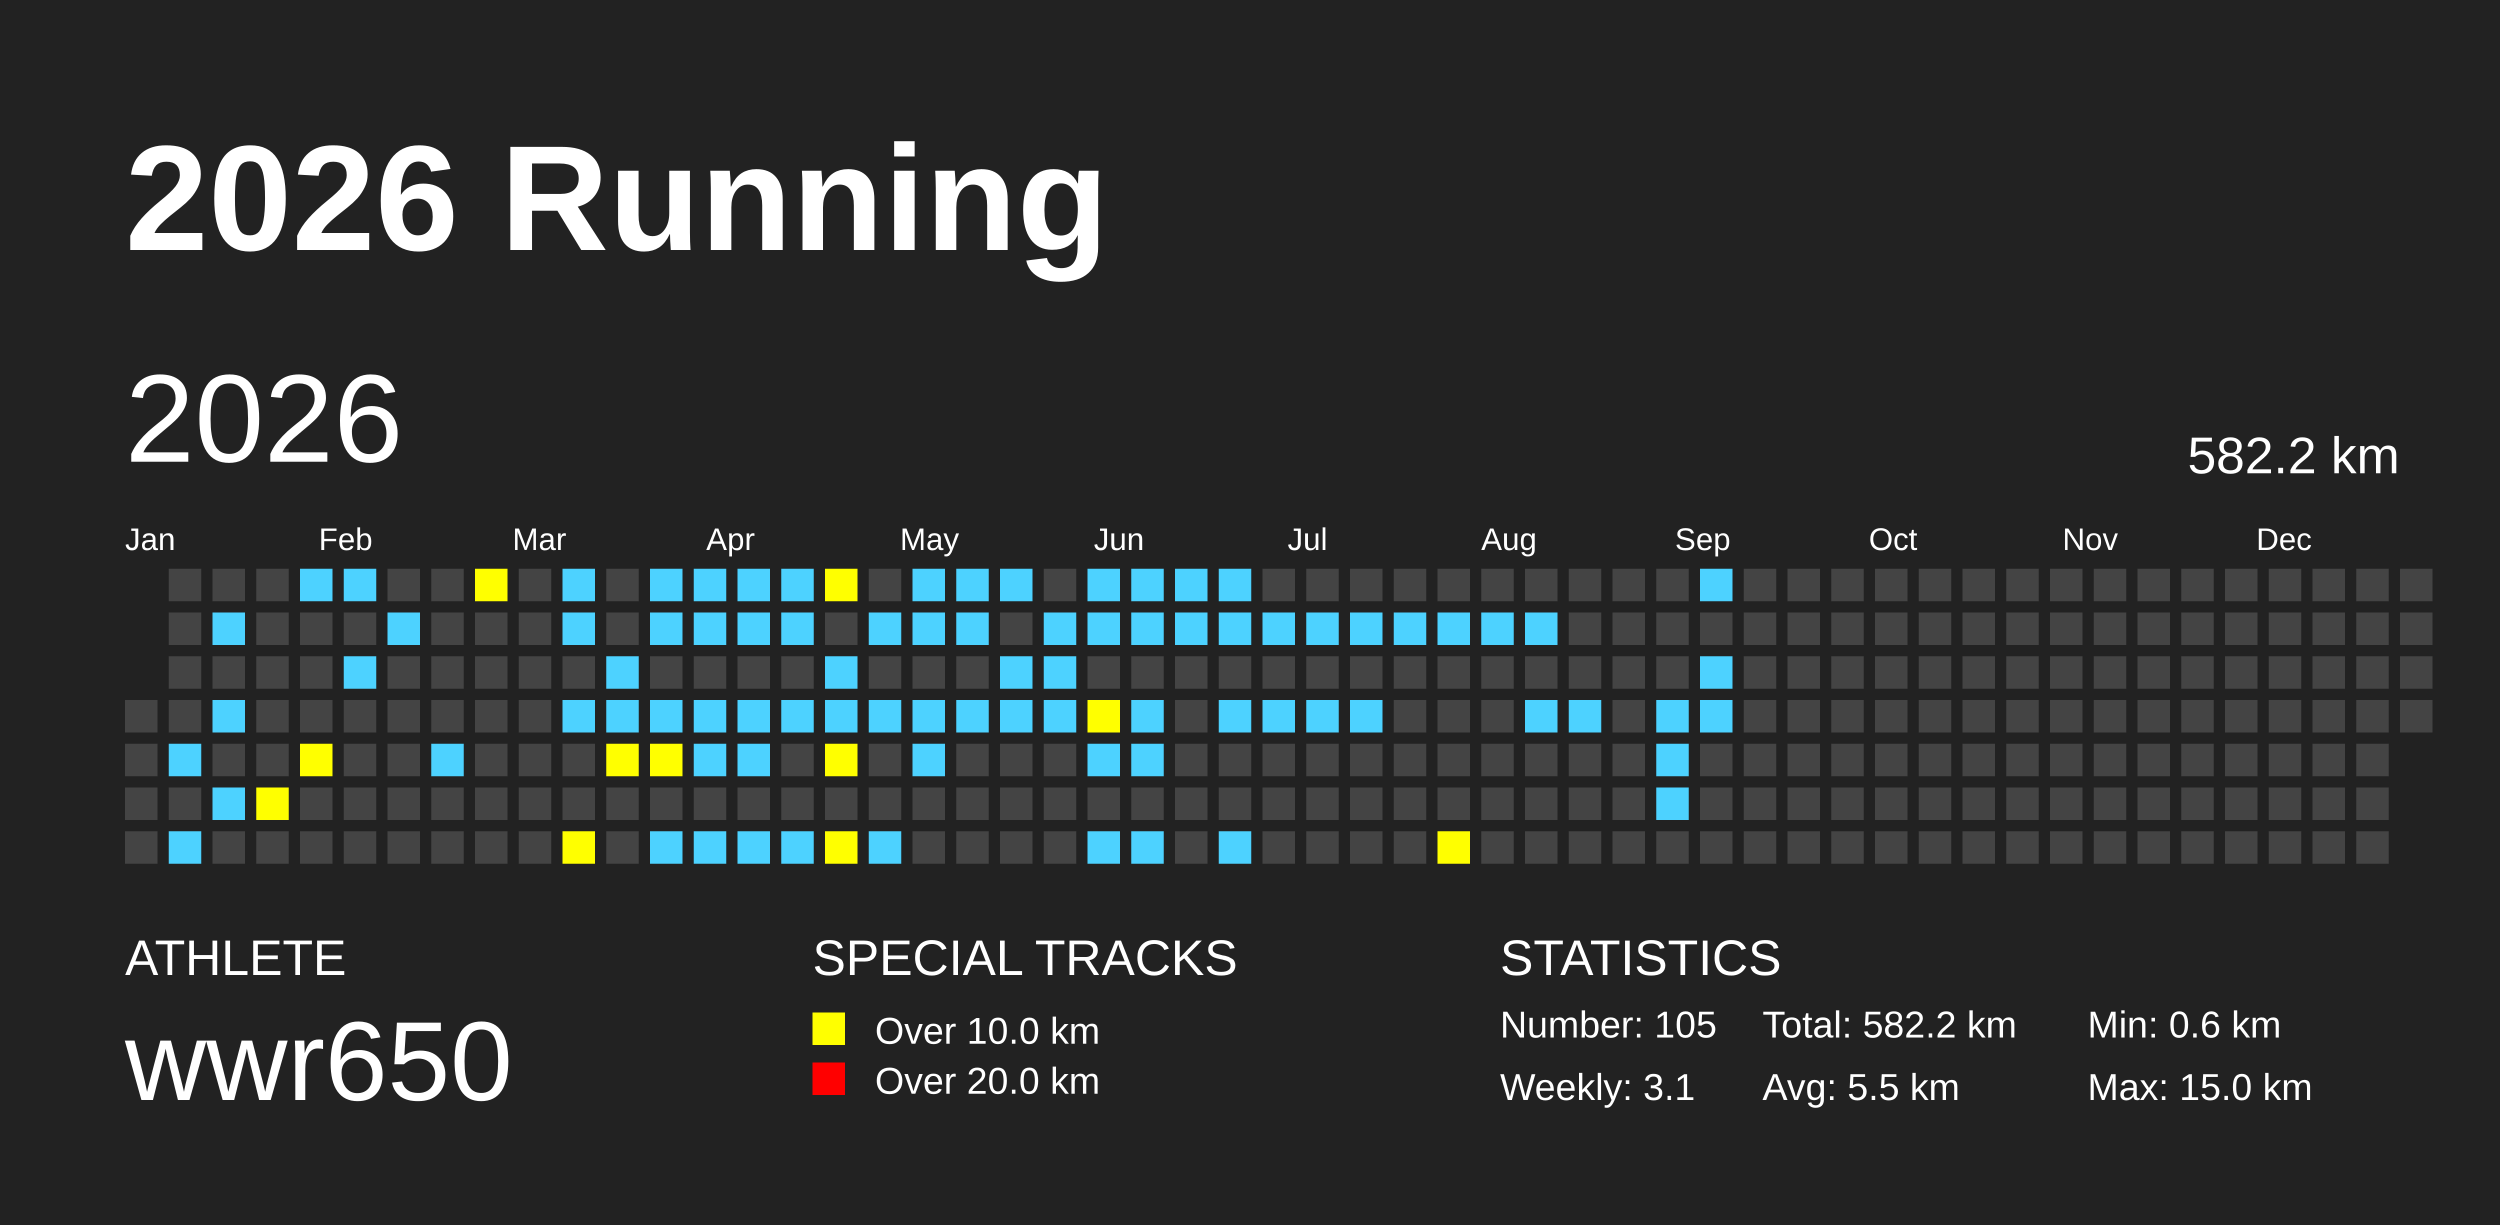
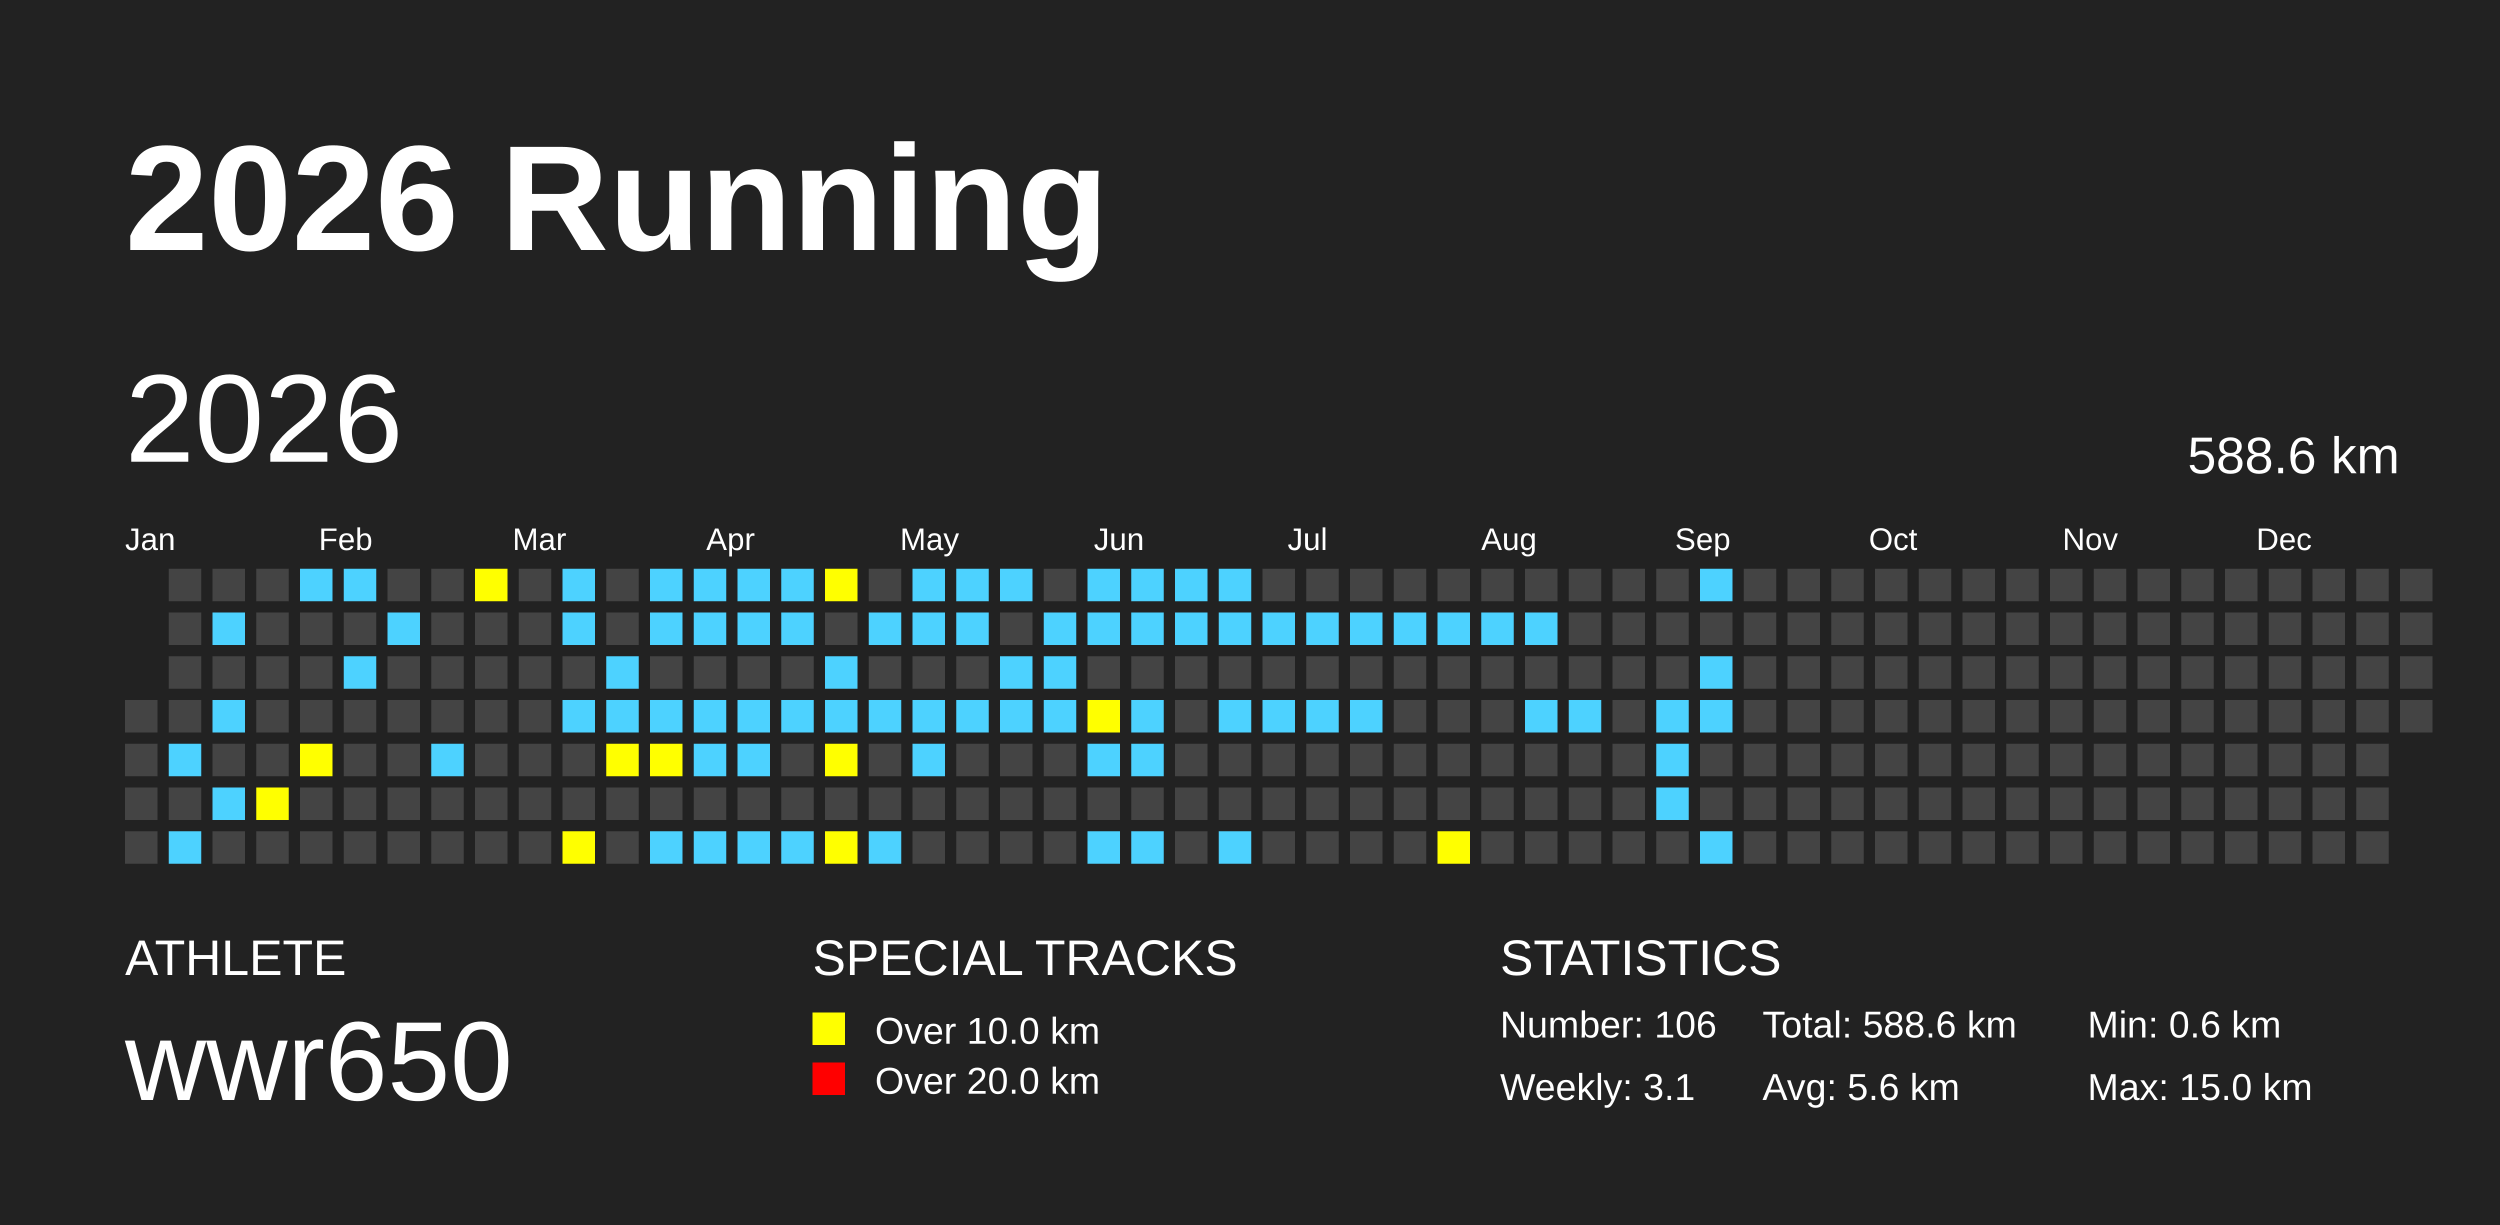
<svg xmlns="http://www.w3.org/2000/svg" baseProfile="full" height="98mm" version="1.1" viewBox="0,0,200,98" width="200mm">
  <defs />
  <rect fill="#222222" height="98" width="200" x="0" y="0" />
  <text fill="#FFFFFF" style="font-size:12px; font-family:Arial; font-weight:bold;" x="10" y="20">2026 Running</text>
  <text fill="#FFFFFF" style="font-size:4px; font-family:Arial" x="10" y="78">ATHLETE</text>
  <text fill="#FFFFFF" style="font-size:9px; font-family:Arial" x="10" y="88">wwr650</text>
  <text fill="#FFFFFF" style="font-size:4px; font-family:Arial" x="65" y="78">SPECIAL TRACKS</text>
  <rect fill="yellow" height="2.6" width="2.6" x="65" y="81" />
  <text fill="#FFFFFF" style="font-size:3px; font-family:Arial" x="70" y="83.5">Over 10.0 km</text>
  <rect fill="red" height="2.6" width="2.6" x="65" y="85" />
  <text fill="#FFFFFF" style="font-size:3px; font-family:Arial" x="70" y="87.5">Over 20.0 km</text>
  <text fill="#FFFFFF" style="font-size:4px; font-family:Arial" x="120" y="78">STATISTICS</text>
-   <text fill="#FFFFFF" style="font-size:3px; font-family:Arial" x="120" y="83">Number: 105</text>
+   <text fill="#FFFFFF" style="font-size:3px; font-family:Arial" x="120" y="83">Number: 106</text>
  <text fill="#FFFFFF" style="font-size:3px; font-family:Arial" x="120" y="88">Weekly: 3.1</text>
-   <text fill="#FFFFFF" style="font-size:3px; font-family:Arial" x="141" y="83">Total: 582.2 km</text>
-   <text fill="#FFFFFF" style="font-size:3px; font-family:Arial" x="141" y="88">Avg: 5.5 km</text>
+   <text fill="#FFFFFF" style="font-size:3px; font-family:Arial" x="141" y="83">Total: 588.6 km</text>
+   <text fill="#FFFFFF" style="font-size:3px; font-family:Arial" x="141" y="88">Avg: 5.6 km</text>
  <text fill="#FFFFFF" style="font-size:3px; font-family:Arial" x="167" y="83">Min: 0.6 km</text>
  <text fill="#FFFFFF" style="font-size:3px; font-family:Arial" x="167" y="88">Max: 15.0 km</text>
  <text dominant-baseline="hanging" fill="#FFFFFF" style="font-size:10.0px; font-family:Arial;" x="10" y="30">2026</text>
-   <text dominant-baseline="hanging" fill="#FFFFFF" style="font-size:4.125px; font-family:Arial;" x="175" y="35">582.2 km</text>
+   <text dominant-baseline="hanging" fill="#FFFFFF" style="font-size:4.125px; font-family:Arial;" x="175" y="35">588.6 km</text>
  <text fill="#FFFFFF" style="font-size:2.5px; font-family:Arial" x="10.0" y="44">Jan</text>
  <text fill="#FFFFFF" style="font-size:2.5px; font-family:Arial" x="25.5" y="44">Feb</text>
  <text fill="#FFFFFF" style="font-size:2.5px; font-family:Arial" x="41.0" y="44">Mar</text>
  <text fill="#FFFFFF" style="font-size:2.5px; font-family:Arial" x="56.5" y="44">Apr</text>
  <text fill="#FFFFFF" style="font-size:2.5px; font-family:Arial" x="72.0" y="44">May</text>
  <text fill="#FFFFFF" style="font-size:2.5px; font-family:Arial" x="87.5" y="44">Jun</text>
  <text fill="#FFFFFF" style="font-size:2.5px; font-family:Arial" x="103.0" y="44">Jul</text>
  <text fill="#FFFFFF" style="font-size:2.5px; font-family:Arial" x="118.5" y="44">Aug</text>
  <text fill="#FFFFFF" style="font-size:2.5px; font-family:Arial" x="134.0" y="44">Sep</text>
  <text fill="#FFFFFF" style="font-size:2.5px; font-family:Arial" x="149.5" y="44">Oct</text>
  <text fill="#FFFFFF" style="font-size:2.5px; font-family:Arial" x="165.0" y="44">Nov</text>
  <text fill="#FFFFFF" style="font-size:2.5px; font-family:Arial" x="180.5" y="44">Dec</text>
  <rect fill="#444444" height="2.6" width="2.6" x="10.0" y="56.0" />
  <rect fill="#444444" height="2.6" width="2.6" x="10.0" y="59.5" />
  <rect fill="#444444" height="2.6" width="2.6" x="10.0" y="63.0" />
  <rect fill="#444444" height="2.6" width="2.6" x="10.0" y="66.5" />
  <rect fill="#444444" height="2.6" width="2.6" x="13.5" y="45.5" />
  <rect fill="#444444" height="2.6" width="2.6" x="13.5" y="49.0" />
  <rect fill="#444444" height="2.6" width="2.6" x="13.5" y="52.5" />
  <rect fill="#444444" height="2.6" width="2.6" x="13.5" y="56.0" />
  <rect fill="#4DD2FF" height="2.6" width="2.6" x="13.5" y="59.5" />
  <rect fill="#444444" height="2.6" width="2.6" x="13.5" y="63.0" />
  <rect fill="#4DD2FF" height="2.6" width="2.6" x="13.5" y="66.5" />
  <rect fill="#444444" height="2.6" width="2.6" x="17.0" y="45.5" />
  <rect fill="#4DD2FF" height="2.6" width="2.6" x="17.0" y="49.0" />
  <rect fill="#444444" height="2.6" width="2.6" x="17.0" y="52.5" />
  <rect fill="#4DD2FF" height="2.6" width="2.6" x="17.0" y="56.0" />
  <rect fill="#444444" height="2.6" width="2.6" x="17.0" y="59.5" />
  <rect fill="#4DD2FF" height="2.6" width="2.6" x="17.0" y="63.0" />
  <rect fill="#444444" height="2.6" width="2.6" x="17.0" y="66.5" />
  <rect fill="#444444" height="2.6" width="2.6" x="20.5" y="45.5" />
  <rect fill="#444444" height="2.6" width="2.6" x="20.5" y="49.0" />
  <rect fill="#444444" height="2.6" width="2.6" x="20.5" y="52.5" />
  <rect fill="#444444" height="2.6" width="2.6" x="20.5" y="56.0" />
  <rect fill="#444444" height="2.6" width="2.6" x="20.5" y="59.5" />
  <rect fill="yellow" height="2.6" width="2.6" x="20.5" y="63.0" />
  <rect fill="#444444" height="2.6" width="2.6" x="20.5" y="66.5" />
  <rect fill="#4DD2FF" height="2.6" width="2.6" x="24.0" y="45.5" />
  <rect fill="#444444" height="2.6" width="2.6" x="24.0" y="49.0" />
  <rect fill="#444444" height="2.6" width="2.6" x="24.0" y="52.5" />
  <rect fill="#444444" height="2.6" width="2.6" x="24.0" y="56.0" />
  <rect fill="yellow" height="2.6" width="2.6" x="24.0" y="59.5" />
  <rect fill="#444444" height="2.6" width="2.6" x="24.0" y="63.0" />
  <rect fill="#444444" height="2.6" width="2.6" x="24.0" y="66.5" />
  <rect fill="#4DD2FF" height="2.6" width="2.6" x="27.5" y="45.5" />
  <rect fill="#444444" height="2.6" width="2.6" x="27.5" y="49.0" />
  <rect fill="#4DD2FF" height="2.6" width="2.6" x="27.5" y="52.5" />
  <rect fill="#444444" height="2.6" width="2.6" x="27.5" y="56.0" />
  <rect fill="#444444" height="2.6" width="2.6" x="27.5" y="59.5" />
  <rect fill="#444444" height="2.6" width="2.6" x="27.5" y="63.0" />
  <rect fill="#444444" height="2.6" width="2.6" x="27.5" y="66.5" />
  <rect fill="#444444" height="2.6" width="2.6" x="31.0" y="45.5" />
  <rect fill="#4DD2FF" height="2.6" width="2.6" x="31.0" y="49.0" />
  <rect fill="#444444" height="2.6" width="2.6" x="31.0" y="52.5" />
  <rect fill="#444444" height="2.6" width="2.6" x="31.0" y="56.0" />
  <rect fill="#444444" height="2.6" width="2.6" x="31.0" y="59.5" />
  <rect fill="#444444" height="2.6" width="2.6" x="31.0" y="63.0" />
  <rect fill="#444444" height="2.6" width="2.6" x="31.0" y="66.5" />
  <rect fill="#444444" height="2.6" width="2.6" x="34.5" y="45.5" />
  <rect fill="#444444" height="2.6" width="2.6" x="34.5" y="49.0" />
  <rect fill="#444444" height="2.6" width="2.6" x="34.5" y="52.5" />
  <rect fill="#444444" height="2.6" width="2.6" x="34.5" y="56.0" />
  <rect fill="#4DD2FF" height="2.6" width="2.6" x="34.5" y="59.5" />
  <rect fill="#444444" height="2.6" width="2.6" x="34.5" y="63.0" />
  <rect fill="#444444" height="2.6" width="2.6" x="34.5" y="66.5" />
  <rect fill="yellow" height="2.6" width="2.6" x="38.0" y="45.5" />
  <rect fill="#444444" height="2.6" width="2.6" x="38.0" y="49.0" />
  <rect fill="#444444" height="2.6" width="2.6" x="38.0" y="52.5" />
  <rect fill="#444444" height="2.6" width="2.6" x="38.0" y="56.0" />
  <rect fill="#444444" height="2.6" width="2.6" x="38.0" y="59.5" />
  <rect fill="#444444" height="2.6" width="2.6" x="38.0" y="63.0" />
  <rect fill="#444444" height="2.6" width="2.6" x="38.0" y="66.5" />
  <rect fill="#444444" height="2.6" width="2.6" x="41.5" y="45.5" />
  <rect fill="#444444" height="2.6" width="2.6" x="41.5" y="49.0" />
  <rect fill="#444444" height="2.6" width="2.6" x="41.5" y="52.5" />
  <rect fill="#444444" height="2.6" width="2.6" x="41.5" y="56.0" />
  <rect fill="#444444" height="2.6" width="2.6" x="41.5" y="59.5" />
  <rect fill="#444444" height="2.6" width="2.6" x="41.5" y="63.0" />
  <rect fill="#444444" height="2.6" width="2.6" x="41.5" y="66.5" />
  <rect fill="#4DD2FF" height="2.6" width="2.6" x="45.0" y="45.5" />
  <rect fill="#4DD2FF" height="2.6" width="2.6" x="45.0" y="49.0" />
  <rect fill="#444444" height="2.6" width="2.6" x="45.0" y="52.5" />
  <rect fill="#4DD2FF" height="2.6" width="2.6" x="45.0" y="56.0" />
  <rect fill="#444444" height="2.6" width="2.6" x="45.0" y="59.5" />
  <rect fill="#444444" height="2.6" width="2.6" x="45.0" y="63.0" />
  <rect fill="yellow" height="2.6" width="2.6" x="45.0" y="66.5" />
  <rect fill="#444444" height="2.6" width="2.6" x="48.5" y="45.5" />
  <rect fill="#444444" height="2.6" width="2.6" x="48.5" y="49.0" />
  <rect fill="#4DD2FF" height="2.6" width="2.6" x="48.5" y="52.5" />
  <rect fill="#4DD2FF" height="2.6" width="2.6" x="48.5" y="56.0" />
  <rect fill="yellow" height="2.6" width="2.6" x="48.5" y="59.5" />
  <rect fill="#444444" height="2.6" width="2.6" x="48.5" y="63.0" />
  <rect fill="#444444" height="2.6" width="2.6" x="48.5" y="66.5" />
  <rect fill="#4DD2FF" height="2.6" width="2.6" x="52.0" y="45.5" />
  <rect fill="#4DD2FF" height="2.6" width="2.6" x="52.0" y="49.0" />
  <rect fill="#444444" height="2.6" width="2.6" x="52.0" y="52.5" />
  <rect fill="#4DD2FF" height="2.6" width="2.6" x="52.0" y="56.0" />
  <rect fill="yellow" height="2.6" width="2.6" x="52.0" y="59.5" />
  <rect fill="#444444" height="2.6" width="2.6" x="52.0" y="63.0" />
  <rect fill="#4DD2FF" height="2.6" width="2.6" x="52.0" y="66.5" />
  <rect fill="#4DD2FF" height="2.6" width="2.6" x="55.5" y="45.5" />
  <rect fill="#4DD2FF" height="2.6" width="2.6" x="55.5" y="49.0" />
  <rect fill="#444444" height="2.6" width="2.6" x="55.5" y="52.5" />
  <rect fill="#4DD2FF" height="2.6" width="2.6" x="55.5" y="56.0" />
  <rect fill="#4DD2FF" height="2.6" width="2.6" x="55.5" y="59.5" />
  <rect fill="#444444" height="2.6" width="2.6" x="55.5" y="63.0" />
  <rect fill="#4DD2FF" height="2.6" width="2.6" x="55.5" y="66.5" />
  <rect fill="#4DD2FF" height="2.6" width="2.6" x="59.0" y="45.5" />
  <rect fill="#4DD2FF" height="2.6" width="2.6" x="59.0" y="49.0" />
  <rect fill="#444444" height="2.6" width="2.6" x="59.0" y="52.5" />
  <rect fill="#4DD2FF" height="2.6" width="2.6" x="59.0" y="56.0" />
  <rect fill="#4DD2FF" height="2.6" width="2.6" x="59.0" y="59.5" />
  <rect fill="#444444" height="2.6" width="2.6" x="59.0" y="63.0" />
  <rect fill="#4DD2FF" height="2.6" width="2.6" x="59.0" y="66.5" />
  <rect fill="#4DD2FF" height="2.6" width="2.6" x="62.5" y="45.5" />
  <rect fill="#4DD2FF" height="2.6" width="2.6" x="62.5" y="49.0" />
  <rect fill="#444444" height="2.6" width="2.6" x="62.5" y="52.5" />
  <rect fill="#4DD2FF" height="2.6" width="2.6" x="62.5" y="56.0" />
  <rect fill="#444444" height="2.6" width="2.6" x="62.5" y="59.5" />
  <rect fill="#444444" height="2.6" width="2.6" x="62.5" y="63.0" />
  <rect fill="#4DD2FF" height="2.6" width="2.6" x="62.5" y="66.5" />
  <rect fill="yellow" height="2.6" width="2.6" x="66.0" y="45.5" />
  <rect fill="#444444" height="2.6" width="2.6" x="66.0" y="49.0" />
  <rect fill="#4DD2FF" height="2.6" width="2.6" x="66.0" y="52.5" />
  <rect fill="#4DD2FF" height="2.6" width="2.6" x="66.0" y="56.0" />
  <rect fill="yellow" height="2.6" width="2.6" x="66.0" y="59.5" />
  <rect fill="#444444" height="2.6" width="2.6" x="66.0" y="63.0" />
  <rect fill="yellow" height="2.6" width="2.6" x="66.0" y="66.5" />
  <rect fill="#444444" height="2.6" width="2.6" x="69.5" y="45.5" />
  <rect fill="#4DD2FF" height="2.6" width="2.6" x="69.5" y="49.0" />
  <rect fill="#444444" height="2.6" width="2.6" x="69.5" y="52.5" />
  <rect fill="#4DD2FF" height="2.6" width="2.6" x="69.5" y="56.0" />
  <rect fill="#444444" height="2.6" width="2.6" x="69.5" y="59.5" />
  <rect fill="#444444" height="2.6" width="2.6" x="69.5" y="63.0" />
  <rect fill="#4DD2FF" height="2.6" width="2.6" x="69.5" y="66.5" />
  <rect fill="#4DD2FF" height="2.6" width="2.6" x="73.0" y="45.5" />
  <rect fill="#4DD2FF" height="2.6" width="2.6" x="73.0" y="49.0" />
  <rect fill="#444444" height="2.6" width="2.6" x="73.0" y="52.5" />
  <rect fill="#4DD2FF" height="2.6" width="2.6" x="73.0" y="56.0" />
  <rect fill="#4DD2FF" height="2.6" width="2.6" x="73.0" y="59.5" />
  <rect fill="#444444" height="2.6" width="2.6" x="73.0" y="63.0" />
  <rect fill="#444444" height="2.6" width="2.6" x="73.0" y="66.5" />
  <rect fill="#4DD2FF" height="2.6" width="2.6" x="76.5" y="45.5" />
  <rect fill="#4DD2FF" height="2.6" width="2.6" x="76.5" y="49.0" />
  <rect fill="#444444" height="2.6" width="2.6" x="76.5" y="52.5" />
  <rect fill="#4DD2FF" height="2.6" width="2.6" x="76.5" y="56.0" />
  <rect fill="#444444" height="2.6" width="2.6" x="76.5" y="59.5" />
  <rect fill="#444444" height="2.6" width="2.6" x="76.5" y="63.0" />
  <rect fill="#444444" height="2.6" width="2.6" x="76.5" y="66.5" />
  <rect fill="#4DD2FF" height="2.6" width="2.6" x="80.0" y="45.5" />
  <rect fill="#444444" height="2.6" width="2.6" x="80.0" y="49.0" />
  <rect fill="#4DD2FF" height="2.6" width="2.6" x="80.0" y="52.5" />
  <rect fill="#4DD2FF" height="2.6" width="2.6" x="80.0" y="56.0" />
  <rect fill="#444444" height="2.6" width="2.6" x="80.0" y="59.5" />
  <rect fill="#444444" height="2.6" width="2.6" x="80.0" y="63.0" />
  <rect fill="#444444" height="2.6" width="2.6" x="80.0" y="66.5" />
  <rect fill="#444444" height="2.6" width="2.6" x="83.5" y="45.5" />
  <rect fill="#4DD2FF" height="2.6" width="2.6" x="83.5" y="49.0" />
  <rect fill="#4DD2FF" height="2.6" width="2.6" x="83.5" y="52.5" />
  <rect fill="#4DD2FF" height="2.6" width="2.6" x="83.5" y="56.0" />
  <rect fill="#444444" height="2.6" width="2.6" x="83.5" y="59.5" />
  <rect fill="#444444" height="2.6" width="2.6" x="83.5" y="63.0" />
  <rect fill="#444444" height="2.6" width="2.6" x="83.5" y="66.5" />
  <rect fill="#4DD2FF" height="2.6" width="2.6" x="87.0" y="45.5" />
  <rect fill="#4DD2FF" height="2.6" width="2.6" x="87.0" y="49.0" />
  <rect fill="#444444" height="2.6" width="2.6" x="87.0" y="52.5" />
  <rect fill="yellow" height="2.6" width="2.6" x="87.0" y="56.0" />
  <rect fill="#4DD2FF" height="2.6" width="2.6" x="87.0" y="59.5" />
  <rect fill="#444444" height="2.6" width="2.6" x="87.0" y="63.0" />
  <rect fill="#4DD2FF" height="2.6" width="2.6" x="87.0" y="66.5" />
  <rect fill="#4DD2FF" height="2.6" width="2.6" x="90.5" y="45.5" />
  <rect fill="#4DD2FF" height="2.6" width="2.6" x="90.5" y="49.0" />
  <rect fill="#444444" height="2.6" width="2.6" x="90.5" y="52.5" />
  <rect fill="#4DD2FF" height="2.6" width="2.6" x="90.5" y="56.0" />
  <rect fill="#4DD2FF" height="2.6" width="2.6" x="90.5" y="59.5" />
  <rect fill="#444444" height="2.6" width="2.6" x="90.5" y="63.0" />
  <rect fill="#4DD2FF" height="2.6" width="2.6" x="90.5" y="66.5" />
  <rect fill="#4DD2FF" height="2.6" width="2.6" x="94.0" y="45.5" />
  <rect fill="#4DD2FF" height="2.6" width="2.6" x="94.0" y="49.0" />
  <rect fill="#444444" height="2.6" width="2.6" x="94.0" y="52.5" />
  <rect fill="#444444" height="2.6" width="2.6" x="94.0" y="56.0" />
  <rect fill="#444444" height="2.6" width="2.6" x="94.0" y="59.5" />
  <rect fill="#444444" height="2.6" width="2.6" x="94.0" y="63.0" />
  <rect fill="#444444" height="2.6" width="2.6" x="94.0" y="66.5" />
  <rect fill="#4DD2FF" height="2.6" width="2.6" x="97.5" y="45.5" />
  <rect fill="#4DD2FF" height="2.6" width="2.6" x="97.5" y="49.0" />
  <rect fill="#444444" height="2.6" width="2.6" x="97.5" y="52.5" />
  <rect fill="#4DD2FF" height="2.6" width="2.6" x="97.5" y="56.0" />
  <rect fill="#444444" height="2.6" width="2.6" x="97.5" y="59.5" />
  <rect fill="#444444" height="2.6" width="2.6" x="97.5" y="63.0" />
  <rect fill="#4DD2FF" height="2.6" width="2.6" x="97.5" y="66.5" />
  <rect fill="#444444" height="2.6" width="2.6" x="101.0" y="45.5" />
  <rect fill="#4DD2FF" height="2.6" width="2.6" x="101.0" y="49.0" />
  <rect fill="#444444" height="2.6" width="2.6" x="101.0" y="52.5" />
  <rect fill="#4DD2FF" height="2.6" width="2.6" x="101.0" y="56.0" />
  <rect fill="#444444" height="2.6" width="2.6" x="101.0" y="59.5" />
  <rect fill="#444444" height="2.6" width="2.6" x="101.0" y="63.0" />
  <rect fill="#444444" height="2.6" width="2.6" x="101.0" y="66.5" />
  <rect fill="#444444" height="2.6" width="2.6" x="104.5" y="45.5" />
  <rect fill="#4DD2FF" height="2.6" width="2.6" x="104.5" y="49.0" />
  <rect fill="#444444" height="2.6" width="2.6" x="104.5" y="52.5" />
  <rect fill="#4DD2FF" height="2.6" width="2.6" x="104.5" y="56.0" />
  <rect fill="#444444" height="2.6" width="2.6" x="104.5" y="59.5" />
  <rect fill="#444444" height="2.6" width="2.6" x="104.5" y="63.0" />
  <rect fill="#444444" height="2.6" width="2.6" x="104.5" y="66.5" />
  <rect fill="#444444" height="2.6" width="2.6" x="108.0" y="45.5" />
  <rect fill="#4DD2FF" height="2.6" width="2.6" x="108.0" y="49.0" />
  <rect fill="#444444" height="2.6" width="2.6" x="108.0" y="52.5" />
  <rect fill="#4DD2FF" height="2.6" width="2.6" x="108.0" y="56.0" />
  <rect fill="#444444" height="2.6" width="2.6" x="108.0" y="59.5" />
  <rect fill="#444444" height="2.6" width="2.6" x="108.0" y="63.0" />
  <rect fill="#444444" height="2.6" width="2.6" x="108.0" y="66.5" />
  <rect fill="#444444" height="2.6" width="2.6" x="111.5" y="45.5" />
  <rect fill="#4DD2FF" height="2.6" width="2.6" x="111.5" y="49.0" />
  <rect fill="#444444" height="2.6" width="2.6" x="111.5" y="52.5" />
  <rect fill="#444444" height="2.6" width="2.6" x="111.5" y="56.0" />
  <rect fill="#444444" height="2.6" width="2.6" x="111.5" y="59.5" />
  <rect fill="#444444" height="2.6" width="2.6" x="111.5" y="63.0" />
  <rect fill="#444444" height="2.6" width="2.6" x="111.5" y="66.5" />
  <rect fill="#444444" height="2.6" width="2.6" x="115.0" y="45.5" />
  <rect fill="#4DD2FF" height="2.6" width="2.6" x="115.0" y="49.0" />
  <rect fill="#444444" height="2.6" width="2.6" x="115.0" y="52.5" />
  <rect fill="#444444" height="2.6" width="2.6" x="115.0" y="56.0" />
  <rect fill="#444444" height="2.6" width="2.6" x="115.0" y="59.5" />
  <rect fill="#444444" height="2.6" width="2.6" x="115.0" y="63.0" />
  <rect fill="yellow" height="2.6" width="2.6" x="115.0" y="66.5" />
  <rect fill="#444444" height="2.6" width="2.6" x="118.5" y="45.5" />
  <rect fill="#4DD2FF" height="2.6" width="2.6" x="118.5" y="49.0" />
  <rect fill="#444444" height="2.6" width="2.6" x="118.5" y="52.5" />
  <rect fill="#444444" height="2.6" width="2.6" x="118.5" y="56.0" />
  <rect fill="#444444" height="2.6" width="2.6" x="118.5" y="59.5" />
  <rect fill="#444444" height="2.6" width="2.6" x="118.5" y="63.0" />
  <rect fill="#444444" height="2.6" width="2.6" x="118.5" y="66.5" />
  <rect fill="#444444" height="2.6" width="2.6" x="122.0" y="45.5" />
  <rect fill="#4DD2FF" height="2.6" width="2.6" x="122.0" y="49.0" />
  <rect fill="#444444" height="2.6" width="2.6" x="122.0" y="52.5" />
  <rect fill="#4DD2FF" height="2.6" width="2.6" x="122.0" y="56.0" />
  <rect fill="#444444" height="2.6" width="2.6" x="122.0" y="59.5" />
  <rect fill="#444444" height="2.6" width="2.6" x="122.0" y="63.0" />
  <rect fill="#444444" height="2.6" width="2.6" x="122.0" y="66.5" />
  <rect fill="#444444" height="2.6" width="2.6" x="125.5" y="45.5" />
  <rect fill="#444444" height="2.6" width="2.6" x="125.5" y="49.0" />
  <rect fill="#444444" height="2.6" width="2.6" x="125.5" y="52.5" />
  <rect fill="#4DD2FF" height="2.6" width="2.6" x="125.5" y="56.0" />
  <rect fill="#444444" height="2.6" width="2.6" x="125.5" y="59.5" />
  <rect fill="#444444" height="2.6" width="2.6" x="125.5" y="63.0" />
  <rect fill="#444444" height="2.6" width="2.6" x="125.5" y="66.5" />
  <rect fill="#444444" height="2.6" width="2.6" x="129.0" y="45.5" />
  <rect fill="#444444" height="2.6" width="2.6" x="129.0" y="49.0" />
  <rect fill="#444444" height="2.6" width="2.6" x="129.0" y="52.5" />
  <rect fill="#444444" height="2.6" width="2.6" x="129.0" y="56.0" />
  <rect fill="#444444" height="2.6" width="2.6" x="129.0" y="59.5" />
  <rect fill="#444444" height="2.6" width="2.6" x="129.0" y="63.0" />
  <rect fill="#444444" height="2.6" width="2.6" x="129.0" y="66.5" />
  <rect fill="#444444" height="2.6" width="2.6" x="132.5" y="45.5" />
  <rect fill="#444444" height="2.6" width="2.6" x="132.5" y="49.0" />
  <rect fill="#444444" height="2.6" width="2.6" x="132.5" y="52.5" />
  <rect fill="#4DD2FF" height="2.6" width="2.6" x="132.5" y="56.0" />
  <rect fill="#4DD2FF" height="2.6" width="2.6" x="132.5" y="59.5" />
  <rect fill="#4DD2FF" height="2.6" width="2.6" x="132.5" y="63.0" />
  <rect fill="#444444" height="2.6" width="2.6" x="132.5" y="66.5" />
  <rect fill="#4DD2FF" height="2.6" width="2.6" x="136.0" y="45.5" />
  <rect fill="#444444" height="2.6" width="2.6" x="136.0" y="49.0" />
  <rect fill="#4DD2FF" height="2.6" width="2.6" x="136.0" y="52.5" />
  <rect fill="#4DD2FF" height="2.6" width="2.6" x="136.0" y="56.0" />
  <rect fill="#444444" height="2.6" width="2.6" x="136.0" y="59.5" />
  <rect fill="#444444" height="2.6" width="2.6" x="136.0" y="63.0" />
-   <rect fill="#444444" height="2.6" width="2.6" x="136.0" y="66.5" />
+   <rect fill="#4DD2FF" height="2.6" width="2.6" x="136.0" y="66.5" />
  <rect fill="#444444" height="2.6" width="2.6" x="139.5" y="45.5" />
  <rect fill="#444444" height="2.6" width="2.6" x="139.5" y="49.0" />
  <rect fill="#444444" height="2.6" width="2.6" x="139.5" y="52.5" />
  <rect fill="#444444" height="2.6" width="2.6" x="139.5" y="56.0" />
  <rect fill="#444444" height="2.6" width="2.6" x="139.5" y="59.5" />
  <rect fill="#444444" height="2.6" width="2.6" x="139.5" y="63.0" />
  <rect fill="#444444" height="2.6" width="2.6" x="139.5" y="66.5" />
  <rect fill="#444444" height="2.6" width="2.6" x="143.0" y="45.5" />
  <rect fill="#444444" height="2.6" width="2.6" x="143.0" y="49.0" />
  <rect fill="#444444" height="2.6" width="2.6" x="143.0" y="52.5" />
  <rect fill="#444444" height="2.6" width="2.6" x="143.0" y="56.0" />
  <rect fill="#444444" height="2.6" width="2.6" x="143.0" y="59.5" />
  <rect fill="#444444" height="2.6" width="2.6" x="143.0" y="63.0" />
  <rect fill="#444444" height="2.6" width="2.6" x="143.0" y="66.5" />
  <rect fill="#444444" height="2.6" width="2.6" x="146.5" y="45.5" />
  <rect fill="#444444" height="2.6" width="2.6" x="146.5" y="49.0" />
  <rect fill="#444444" height="2.6" width="2.6" x="146.5" y="52.5" />
  <rect fill="#444444" height="2.6" width="2.6" x="146.5" y="56.0" />
  <rect fill="#444444" height="2.6" width="2.6" x="146.5" y="59.5" />
  <rect fill="#444444" height="2.6" width="2.6" x="146.5" y="63.0" />
  <rect fill="#444444" height="2.6" width="2.6" x="146.5" y="66.5" />
  <rect fill="#444444" height="2.6" width="2.6" x="150.0" y="45.5" />
  <rect fill="#444444" height="2.6" width="2.6" x="150.0" y="49.0" />
  <rect fill="#444444" height="2.6" width="2.6" x="150.0" y="52.5" />
  <rect fill="#444444" height="2.6" width="2.6" x="150.0" y="56.0" />
  <rect fill="#444444" height="2.6" width="2.6" x="150.0" y="59.5" />
  <rect fill="#444444" height="2.6" width="2.6" x="150.0" y="63.0" />
  <rect fill="#444444" height="2.6" width="2.6" x="150.0" y="66.5" />
  <rect fill="#444444" height="2.6" width="2.6" x="153.5" y="45.5" />
  <rect fill="#444444" height="2.6" width="2.6" x="153.5" y="49.0" />
  <rect fill="#444444" height="2.6" width="2.6" x="153.5" y="52.5" />
  <rect fill="#444444" height="2.6" width="2.6" x="153.5" y="56.0" />
  <rect fill="#444444" height="2.6" width="2.6" x="153.5" y="59.5" />
  <rect fill="#444444" height="2.6" width="2.6" x="153.5" y="63.0" />
  <rect fill="#444444" height="2.6" width="2.6" x="153.5" y="66.5" />
  <rect fill="#444444" height="2.6" width="2.6" x="157.0" y="45.5" />
  <rect fill="#444444" height="2.6" width="2.6" x="157.0" y="49.0" />
  <rect fill="#444444" height="2.6" width="2.6" x="157.0" y="52.5" />
  <rect fill="#444444" height="2.6" width="2.6" x="157.0" y="56.0" />
  <rect fill="#444444" height="2.6" width="2.6" x="157.0" y="59.5" />
  <rect fill="#444444" height="2.6" width="2.6" x="157.0" y="63.0" />
  <rect fill="#444444" height="2.6" width="2.6" x="157.0" y="66.5" />
  <rect fill="#444444" height="2.6" width="2.6" x="160.5" y="45.5" />
  <rect fill="#444444" height="2.6" width="2.6" x="160.5" y="49.0" />
  <rect fill="#444444" height="2.6" width="2.6" x="160.5" y="52.5" />
  <rect fill="#444444" height="2.6" width="2.6" x="160.5" y="56.0" />
  <rect fill="#444444" height="2.6" width="2.6" x="160.5" y="59.5" />
  <rect fill="#444444" height="2.6" width="2.6" x="160.5" y="63.0" />
  <rect fill="#444444" height="2.6" width="2.6" x="160.5" y="66.5" />
  <rect fill="#444444" height="2.6" width="2.6" x="164.0" y="45.5" />
  <rect fill="#444444" height="2.6" width="2.6" x="164.0" y="49.0" />
  <rect fill="#444444" height="2.6" width="2.6" x="164.0" y="52.5" />
  <rect fill="#444444" height="2.6" width="2.6" x="164.0" y="56.0" />
  <rect fill="#444444" height="2.6" width="2.6" x="164.0" y="59.5" />
  <rect fill="#444444" height="2.6" width="2.6" x="164.0" y="63.0" />
  <rect fill="#444444" height="2.6" width="2.6" x="164.0" y="66.5" />
  <rect fill="#444444" height="2.6" width="2.6" x="167.5" y="45.5" />
  <rect fill="#444444" height="2.6" width="2.6" x="167.5" y="49.0" />
  <rect fill="#444444" height="2.6" width="2.6" x="167.5" y="52.5" />
  <rect fill="#444444" height="2.6" width="2.6" x="167.5" y="56.0" />
  <rect fill="#444444" height="2.6" width="2.6" x="167.5" y="59.5" />
  <rect fill="#444444" height="2.6" width="2.6" x="167.5" y="63.0" />
  <rect fill="#444444" height="2.6" width="2.6" x="167.5" y="66.5" />
  <rect fill="#444444" height="2.6" width="2.6" x="171.0" y="45.5" />
  <rect fill="#444444" height="2.6" width="2.6" x="171.0" y="49.0" />
  <rect fill="#444444" height="2.6" width="2.6" x="171.0" y="52.5" />
  <rect fill="#444444" height="2.6" width="2.6" x="171.0" y="56.0" />
  <rect fill="#444444" height="2.6" width="2.6" x="171.0" y="59.5" />
  <rect fill="#444444" height="2.6" width="2.6" x="171.0" y="63.0" />
  <rect fill="#444444" height="2.6" width="2.6" x="171.0" y="66.5" />
  <rect fill="#444444" height="2.6" width="2.6" x="174.5" y="45.5" />
  <rect fill="#444444" height="2.6" width="2.6" x="174.5" y="49.0" />
  <rect fill="#444444" height="2.6" width="2.6" x="174.5" y="52.5" />
  <rect fill="#444444" height="2.6" width="2.6" x="174.5" y="56.0" />
  <rect fill="#444444" height="2.6" width="2.6" x="174.5" y="59.5" />
  <rect fill="#444444" height="2.6" width="2.6" x="174.5" y="63.0" />
  <rect fill="#444444" height="2.6" width="2.6" x="174.5" y="66.5" />
  <rect fill="#444444" height="2.6" width="2.6" x="178.0" y="45.5" />
  <rect fill="#444444" height="2.6" width="2.6" x="178.0" y="49.0" />
  <rect fill="#444444" height="2.6" width="2.6" x="178.0" y="52.5" />
  <rect fill="#444444" height="2.6" width="2.6" x="178.0" y="56.0" />
  <rect fill="#444444" height="2.6" width="2.6" x="178.0" y="59.5" />
  <rect fill="#444444" height="2.6" width="2.6" x="178.0" y="63.0" />
  <rect fill="#444444" height="2.6" width="2.6" x="178.0" y="66.5" />
  <rect fill="#444444" height="2.6" width="2.6" x="181.5" y="45.5" />
  <rect fill="#444444" height="2.6" width="2.6" x="181.5" y="49.0" />
  <rect fill="#444444" height="2.6" width="2.6" x="181.5" y="52.5" />
  <rect fill="#444444" height="2.6" width="2.6" x="181.5" y="56.0" />
  <rect fill="#444444" height="2.6" width="2.6" x="181.5" y="59.5" />
  <rect fill="#444444" height="2.6" width="2.6" x="181.5" y="63.0" />
  <rect fill="#444444" height="2.6" width="2.6" x="181.5" y="66.5" />
  <rect fill="#444444" height="2.6" width="2.6" x="185.0" y="45.5" />
  <rect fill="#444444" height="2.6" width="2.6" x="185.0" y="49.0" />
  <rect fill="#444444" height="2.6" width="2.6" x="185.0" y="52.5" />
  <rect fill="#444444" height="2.6" width="2.6" x="185.0" y="56.0" />
  <rect fill="#444444" height="2.6" width="2.6" x="185.0" y="59.5" />
  <rect fill="#444444" height="2.6" width="2.6" x="185.0" y="63.0" />
  <rect fill="#444444" height="2.6" width="2.6" x="185.0" y="66.5" />
  <rect fill="#444444" height="2.6" width="2.6" x="188.5" y="45.5" />
  <rect fill="#444444" height="2.6" width="2.6" x="188.5" y="49.0" />
  <rect fill="#444444" height="2.6" width="2.6" x="188.5" y="52.5" />
  <rect fill="#444444" height="2.6" width="2.6" x="188.5" y="56.0" />
  <rect fill="#444444" height="2.6" width="2.6" x="188.5" y="59.5" />
  <rect fill="#444444" height="2.6" width="2.6" x="188.5" y="63.0" />
  <rect fill="#444444" height="2.6" width="2.6" x="188.5" y="66.5" />
  <rect fill="#444444" height="2.6" width="2.6" x="192.0" y="45.5" />
  <rect fill="#444444" height="2.6" width="2.6" x="192.0" y="49.0" />
  <rect fill="#444444" height="2.6" width="2.6" x="192.0" y="52.5" />
  <rect fill="#444444" height="2.6" width="2.6" x="192.0" y="56.0" />
</svg>
